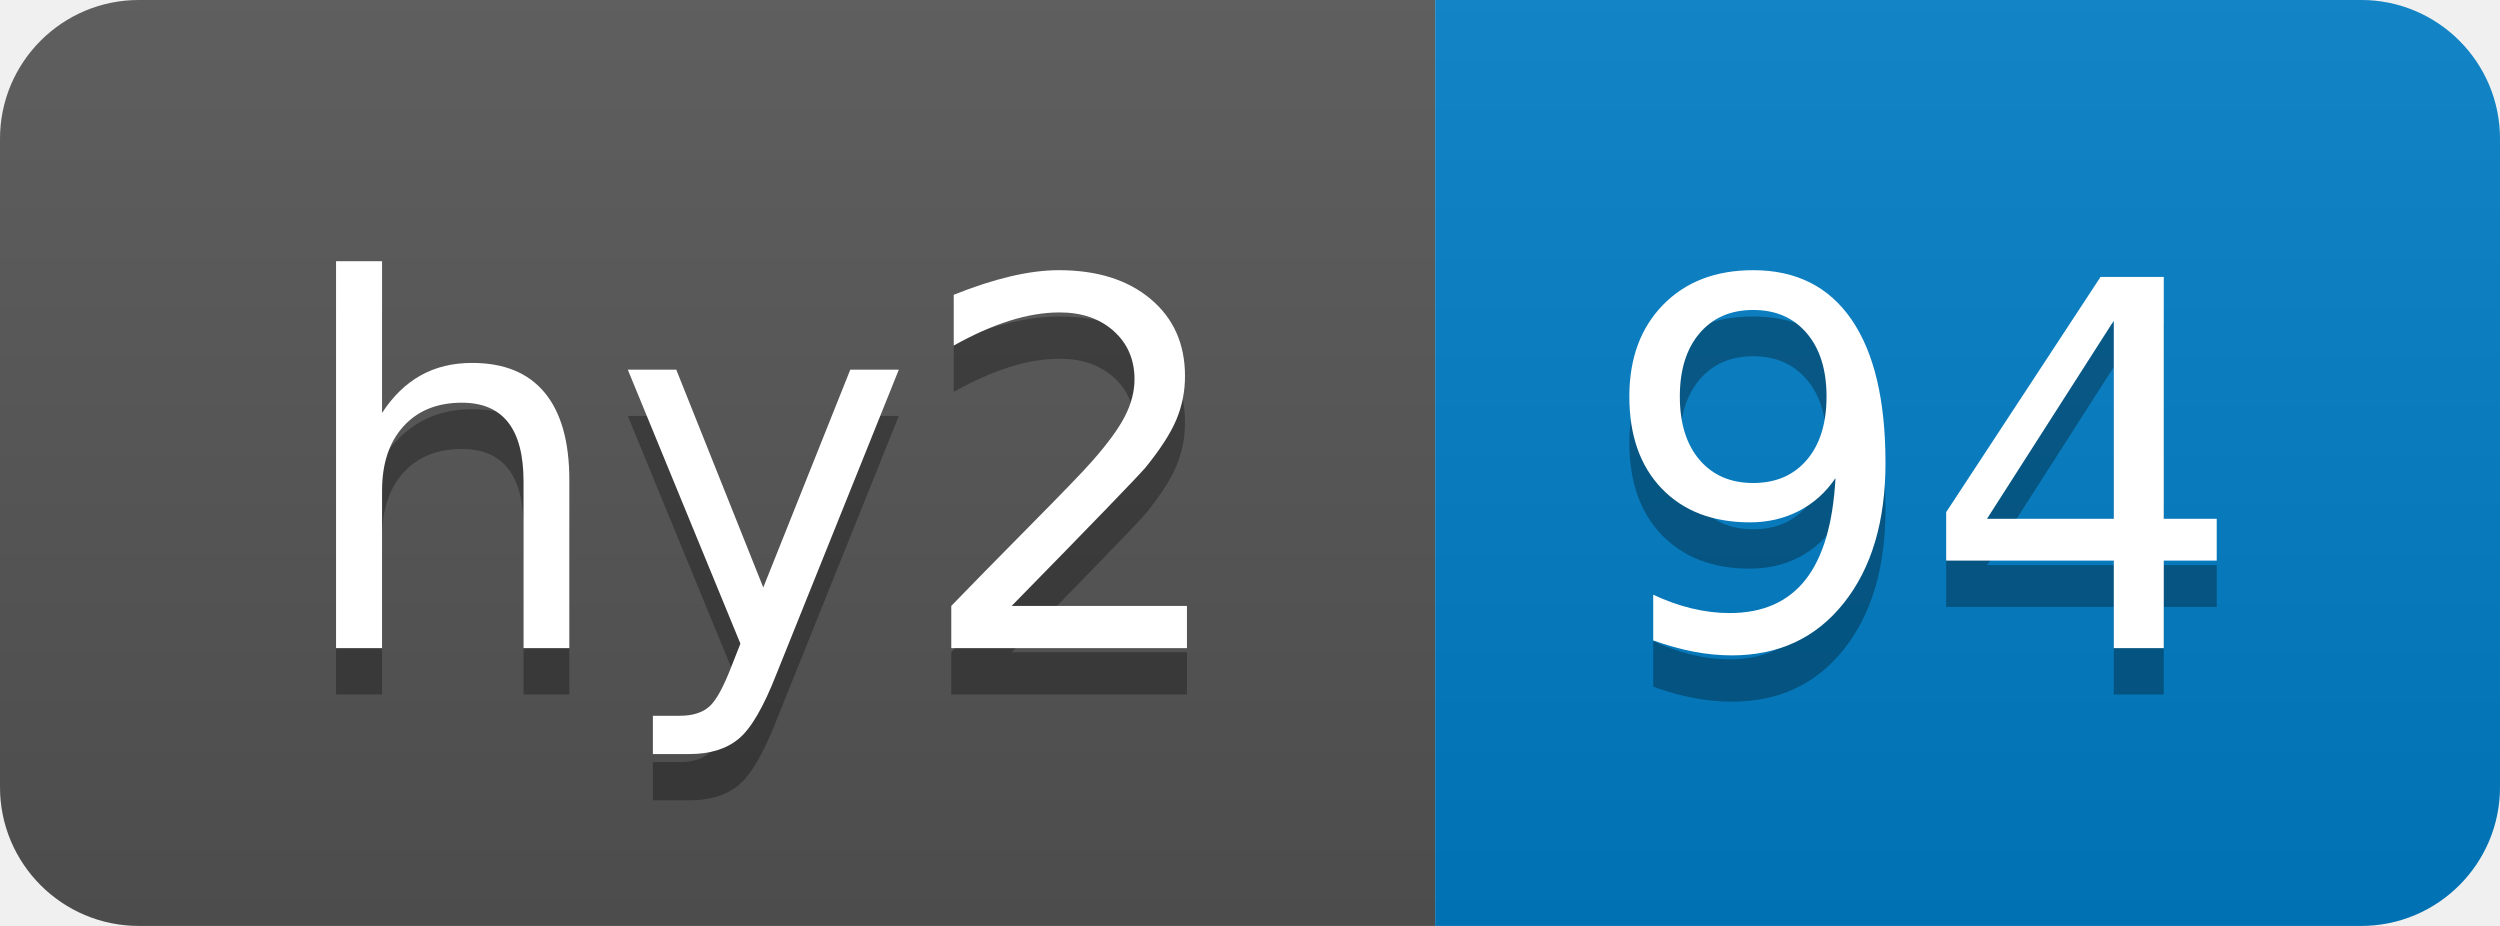
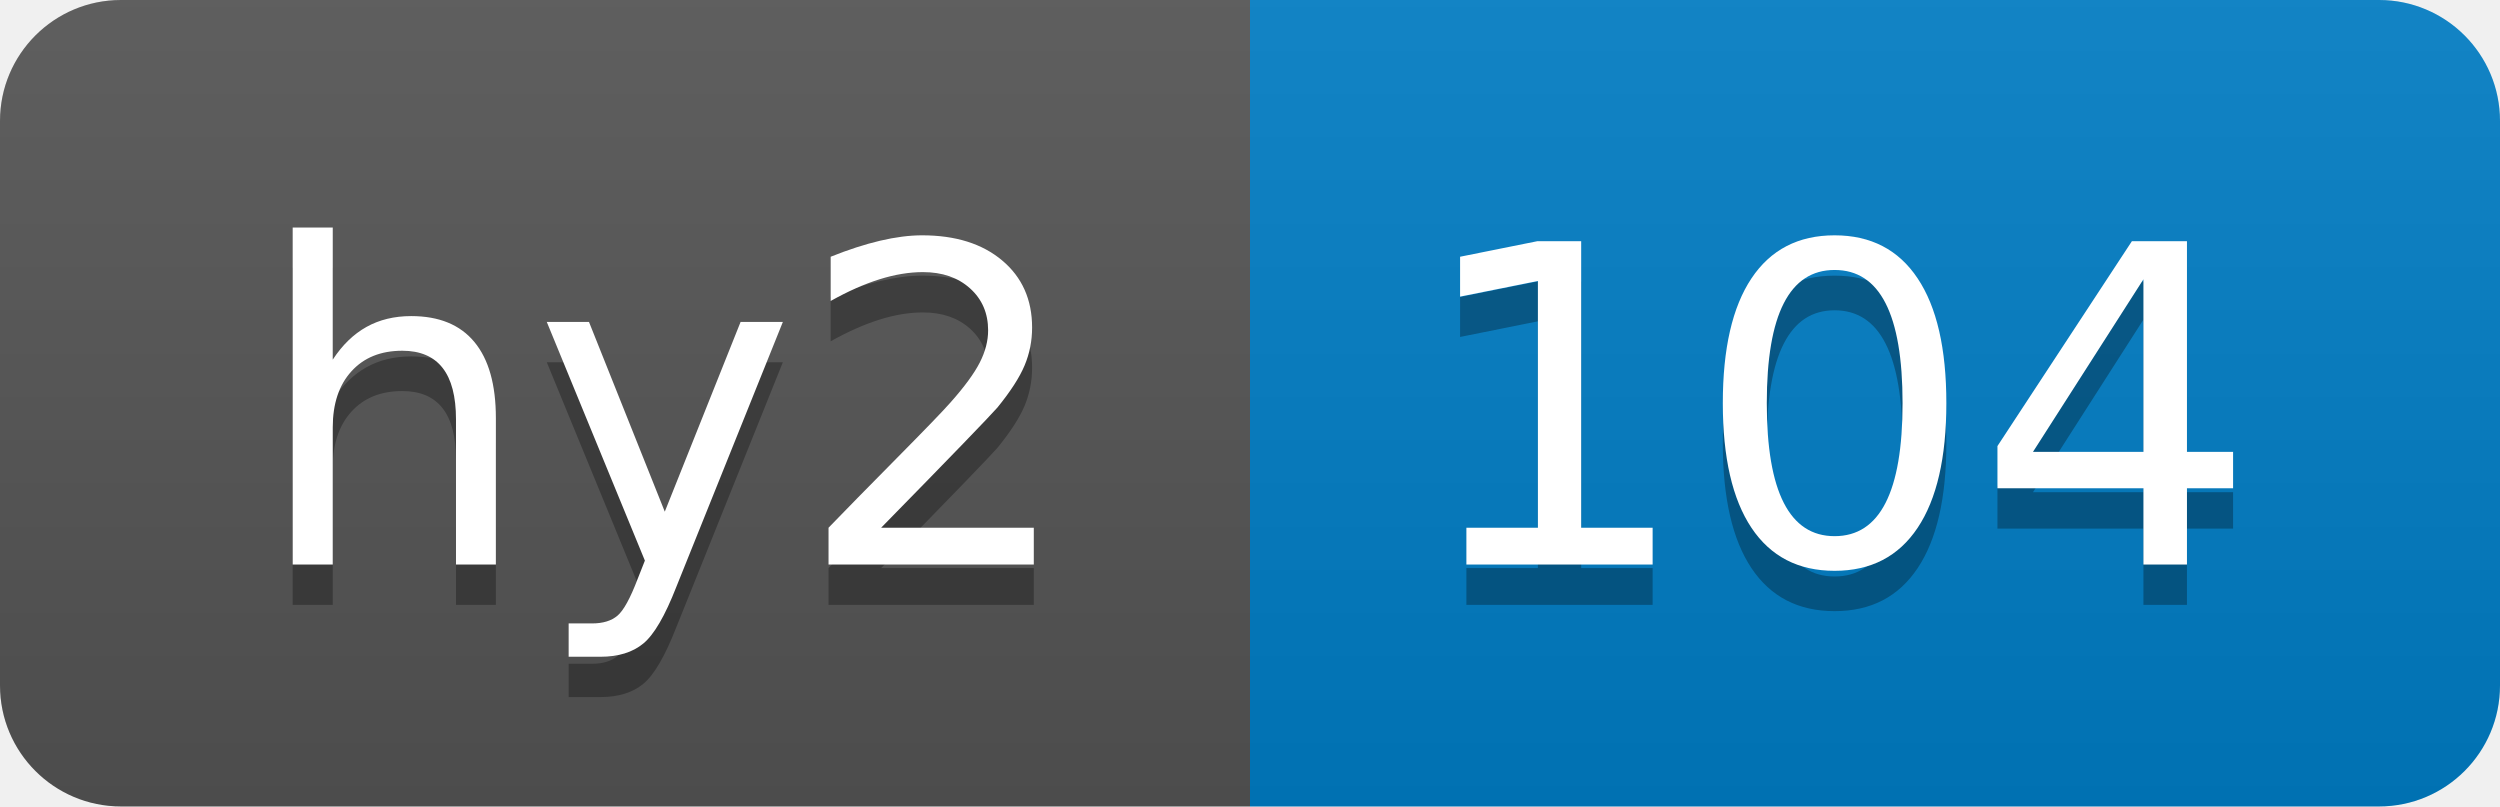
- <svg xmlns="http://www.w3.org/2000/svg" width="54" height="20" role="img" aria-label="hy2: 94">
+ <svg xmlns="http://www.w3.org/2000/svg" width="62" height="20" role="img" aria-label="hy2: 104">
  <linearGradient id="s" x2="0" y2="100%">
    <stop offset="0" stop-color="#bbb" stop-opacity=".1" />
    <stop offset="1" stop-opacity=".1" />
  </linearGradient>
  <clipPath id="r">
-     <rect width="54" height="20" rx="3" fill="#fff" />
+     <rect width="62" height="20" rx="3" fill="#fff" />
  </clipPath>
  <g clip-path="url(#r)">
    <rect width="31" height="20" fill="#555" />
-     <rect x="31" width="23" height="20" fill="#007ec6" />
-     <rect width="54" height="20" fill="url(#s)" />
+     <rect x="31" width="31" height="20" fill="#007ec6" />
+     <rect width="62" height="20" fill="url(#s)" />
  </g>
  <g fill="#fff" text-anchor="middle" font-family="Verdana,Geneva,DejaVu Sans,sans-serif" text-rendering="geometricPrecision" font-size="110">
    <text aria-hidden="true" x="165" y="150" fill="#010101" fill-opacity=".3" transform="scale(.1)" textLength="210">hy2</text>
    <text x="165" y="140" transform="scale(.1)" fill="#fff" textLength="210">hy2</text>
-     <text aria-hidden="true" x="415" y="150" fill="#010101" fill-opacity=".3" transform="scale(.1)" textLength="130">94</text>
-     <text x="415" y="140" transform="scale(.1)" fill="#fff" textLength="130">94</text>
+     <text aria-hidden="true" x="455" y="150" fill="#010101" fill-opacity=".3" transform="scale(.1)" textLength="210">104</text>
+     <text x="455" y="140" transform="scale(.1)" fill="#fff" textLength="210">104</text>
  </g>
</svg>
